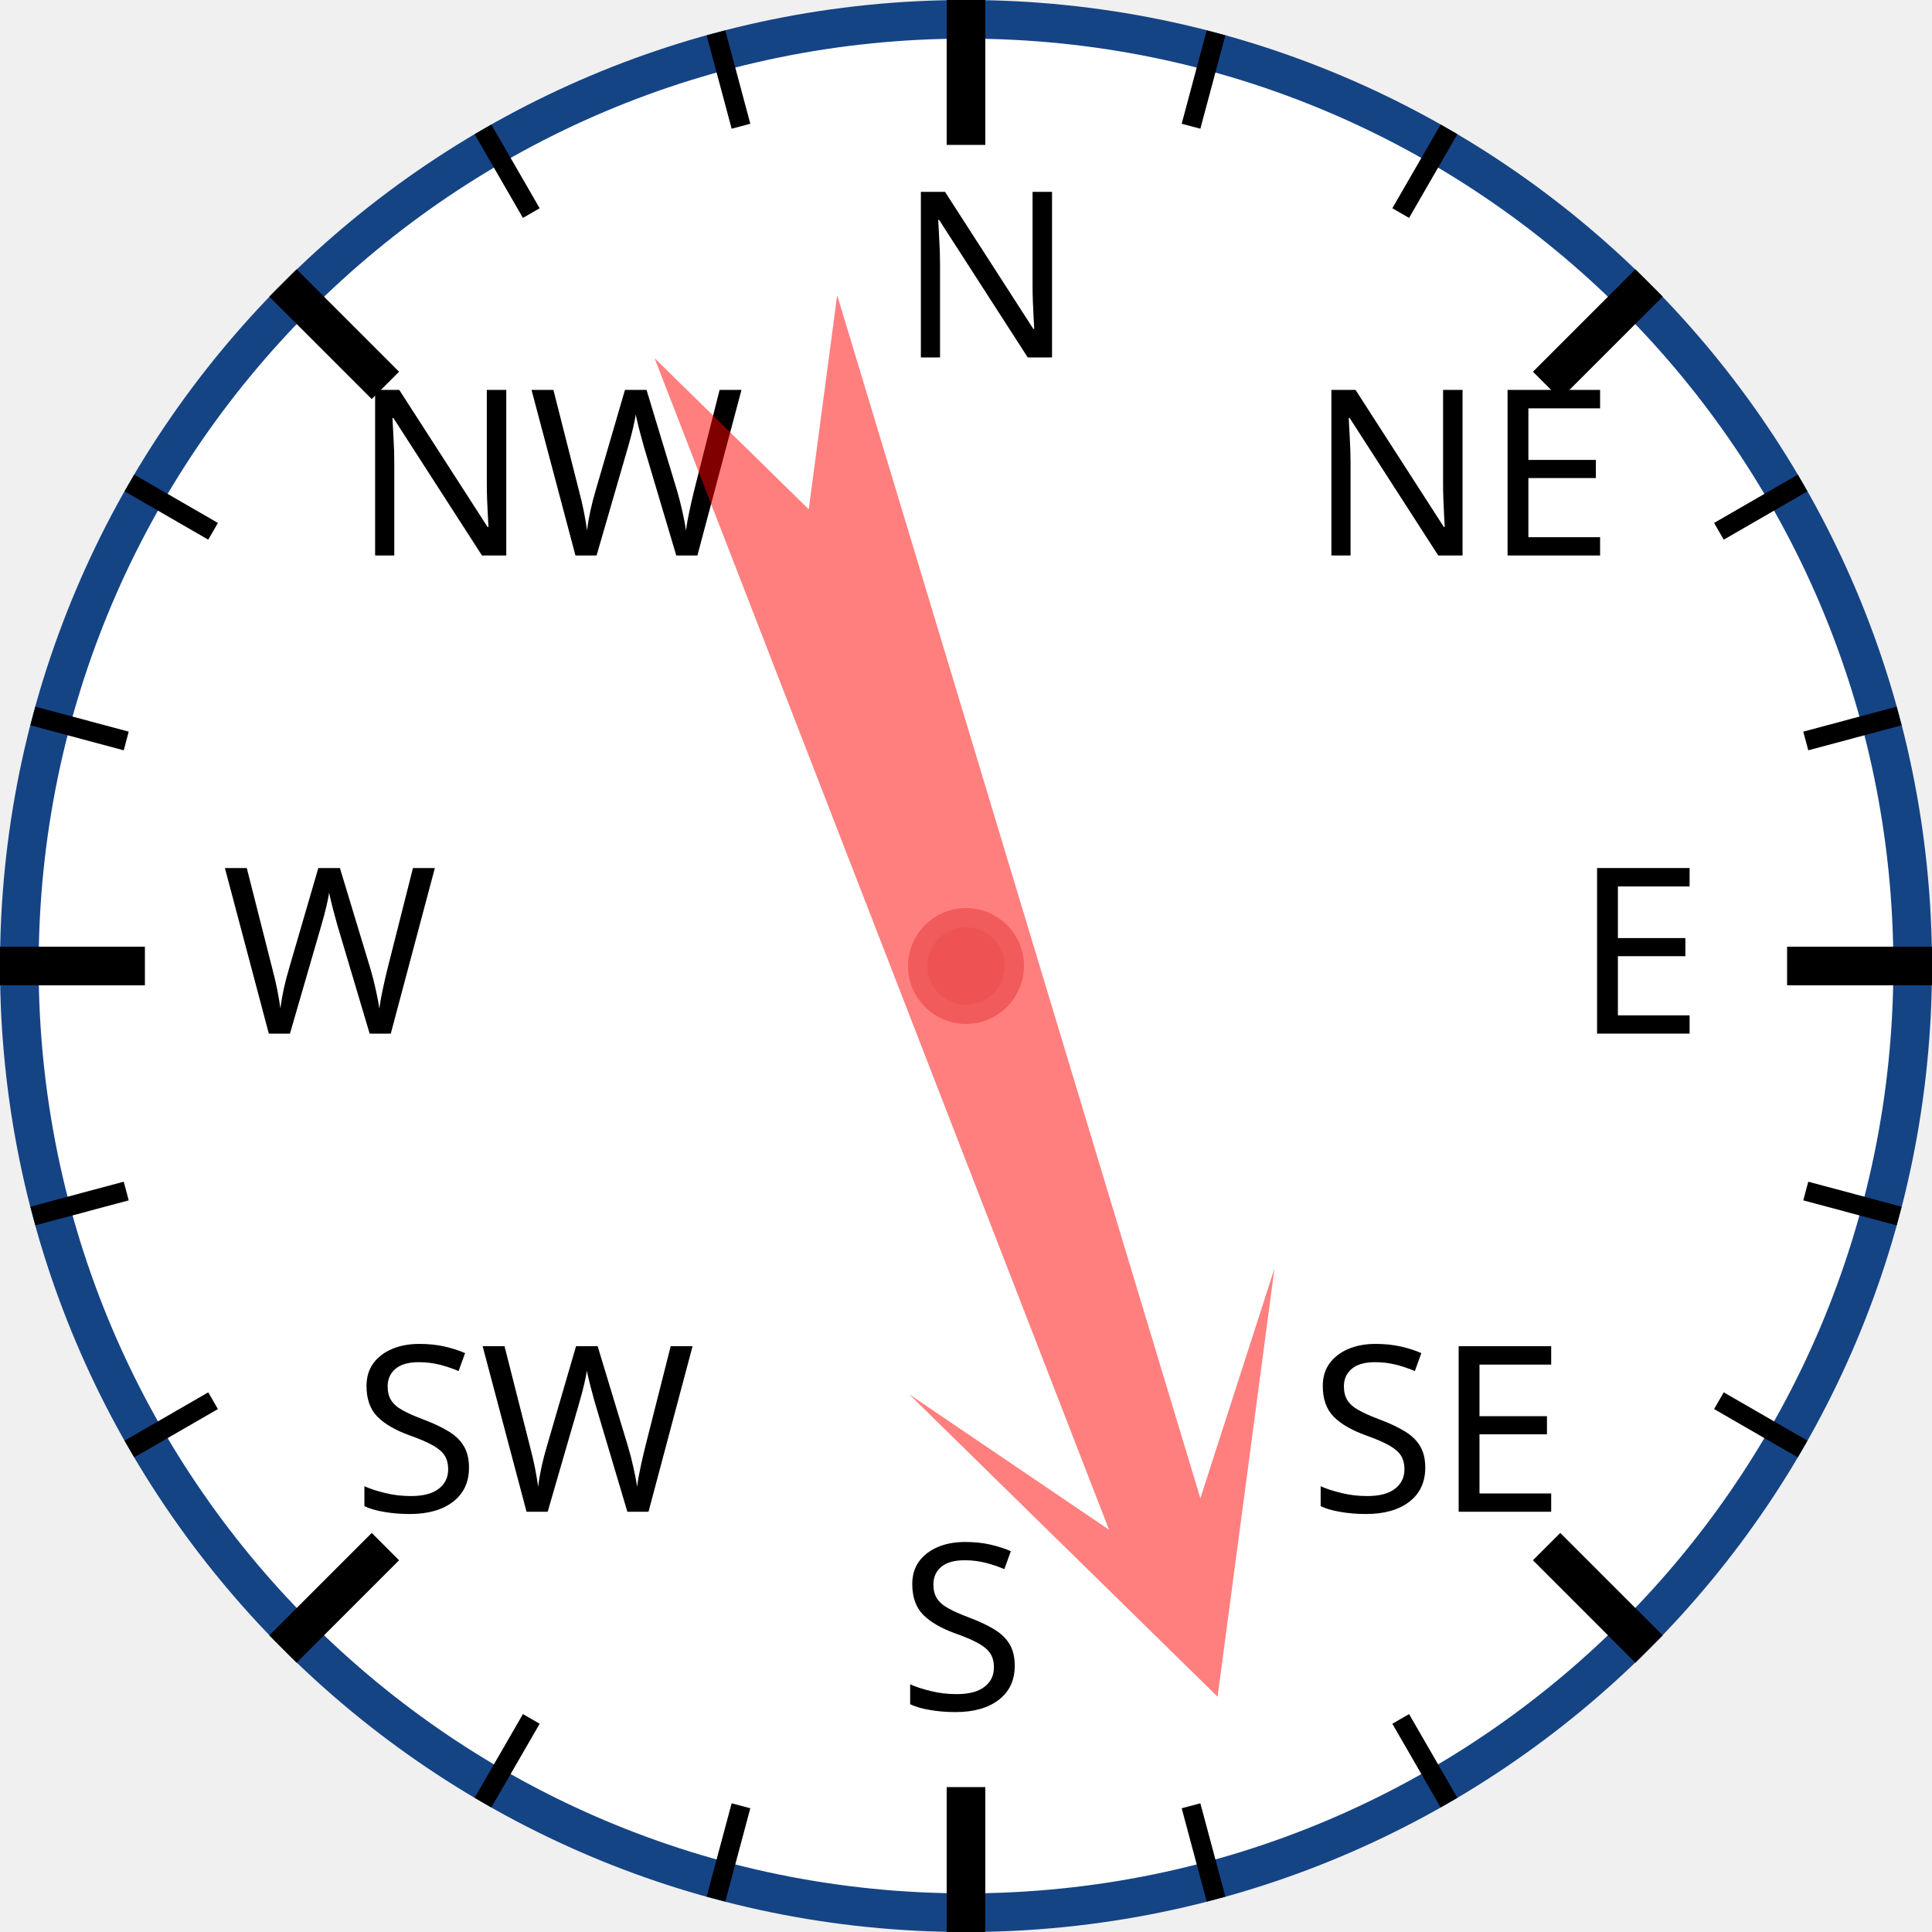
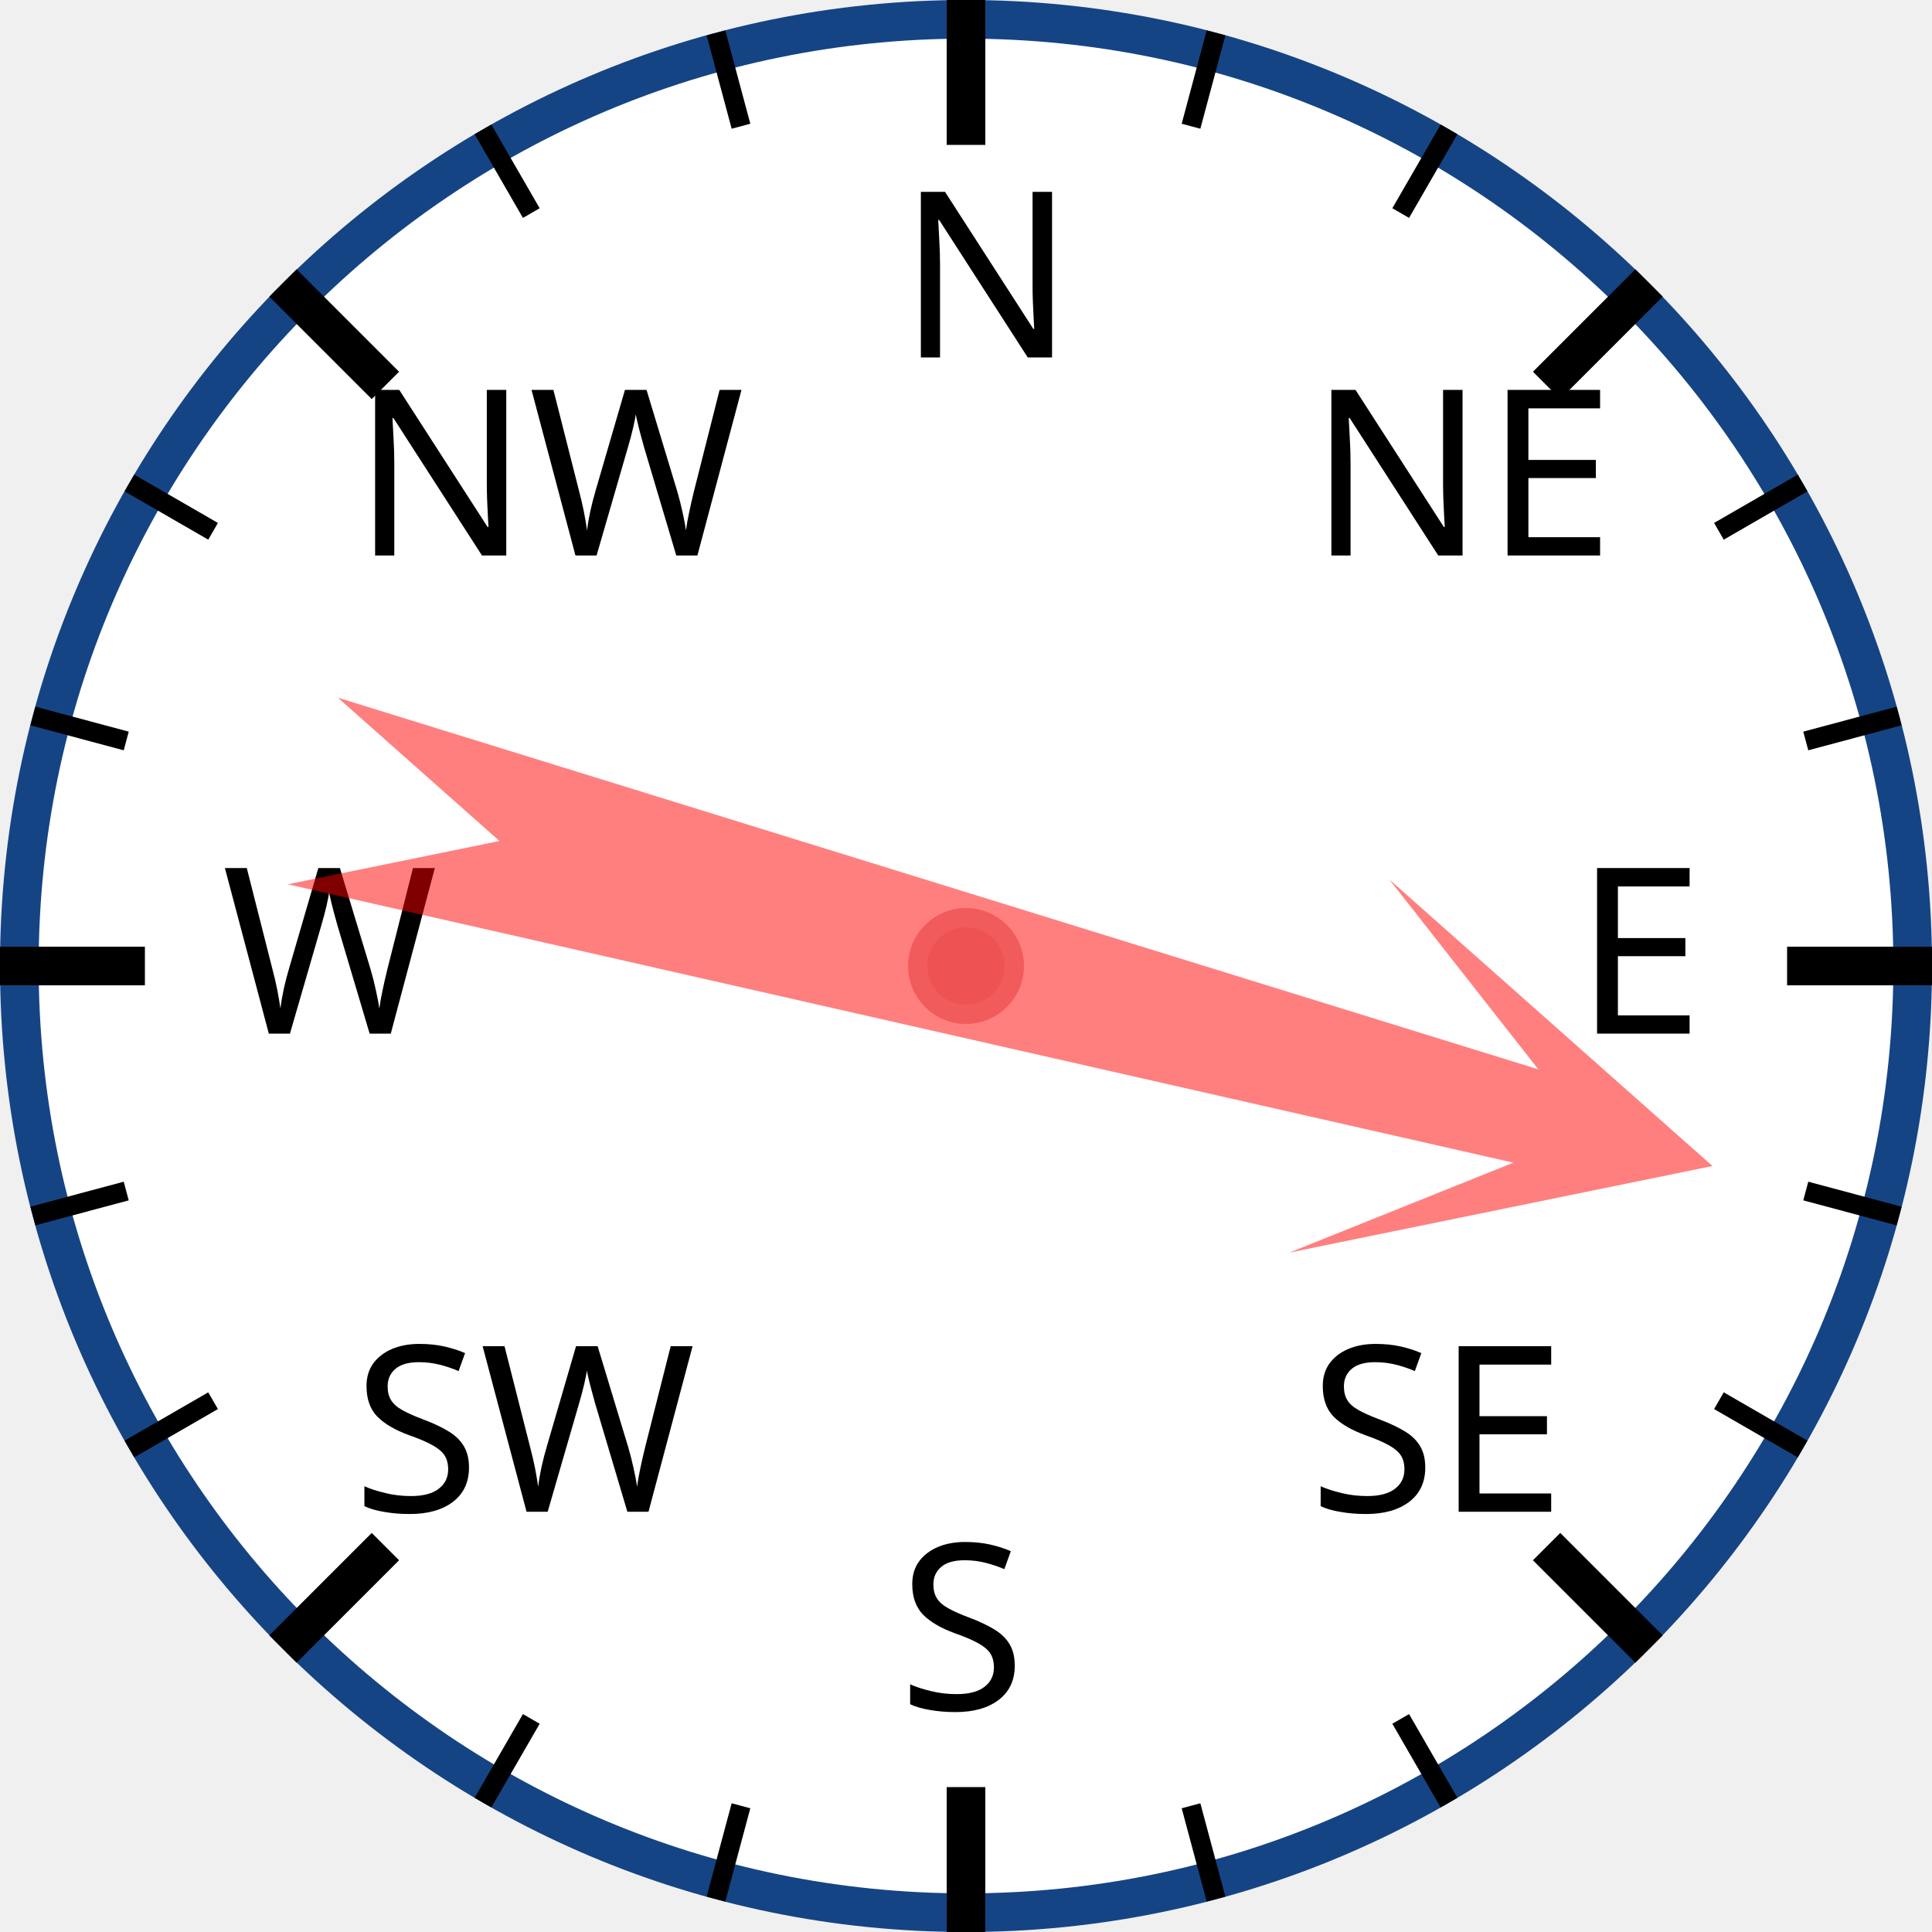
<svg xmlns="http://www.w3.org/2000/svg" width="120px" height="120px" viewBox="0 0 200 200">
  <circle cx="100" cy="100" r="98" style="fill: white; stroke: #154485; stroke-width: 4;" />
  <text x="93.0" y="37.0" style="font-family: sans-serif; font-size: 18pt;">N</text>
  <line x1="100.0" y1="0.0" x2="100.0" y2="15.0" style="stroke: black; stroke-width: 4;" />
  <line x1="74.118" y1="3.407" x2="76.706" y2="13.067" style="stroke: black; stroke-width: 2;" />
  <line x1="50" y1="13.397" x2="55" y2="22.058" style="stroke: black; stroke-width: 2;" />
  <text x="36.503" y="57.503" style="font-family: sans-serif; font-size: 18pt;">NW</text>
  <line x1="29.289" y1="29.289" x2="39.896" y2="39.896" style="stroke: black; stroke-width: 4;" />
  <line x1="13.397" y1="50" x2="22.058" y2="55" style="stroke: black; stroke-width: 2;" />
  <line x1="3.407" y1="74.118" x2="13.067" y2="76.706" style="stroke: black; stroke-width: 2;" />
  <text x="23.0" y="107.0" style="font-family: sans-serif; font-size: 18pt;">W</text>
  <line x1="0.0" y1="100.0" x2="15.0" y2="100.0" style="stroke: black; stroke-width: 4;" />
  <line x1="3.407" y1="125.882" x2="13.067" y2="123.294" style="stroke: black; stroke-width: 2;" />
  <line x1="13.397" y1="150" x2="22.058" y2="145" style="stroke: black; stroke-width: 2;" />
  <text x="36.503" y="156.497" style="font-family: sans-serif; font-size: 18pt;">SW</text>
  <line x1="29.289" y1="170.711" x2="39.896" y2="160.104" style="stroke: black; stroke-width: 4;" />
  <line x1="50" y1="186.603" x2="55" y2="177.942" style="stroke: black; stroke-width: 2;" />
  <line x1="74.118" y1="196.593" x2="76.706" y2="186.933" style="stroke: black; stroke-width: 2;" />
  <text x="93" y="177.0" style="font-family: sans-serif; font-size: 18pt;">S</text>
  <line x1="100" y1="200.0" x2="100" y2="185.0" style="stroke: black; stroke-width: 4;" />
  <line x1="125.882" y1="196.593" x2="123.294" y2="186.933" style="stroke: black; stroke-width: 2;" />
  <line x1="150.0" y1="186.603" x2="145.0" y2="177.942" style="stroke: black; stroke-width: 2;" />
  <text x="135.497" y="156.497" style="font-family: sans-serif; font-size: 18pt;">SE</text>
  <line x1="170.711" y1="170.711" x2="160.104" y2="160.104" style="stroke: black; stroke-width: 4;" />
  <line x1="186.603" y1="150" x2="177.942" y2="145" style="stroke: black; stroke-width: 2;" />
  <line x1="196.593" y1="125.882" x2="186.933" y2="123.294" style="stroke: black; stroke-width: 2;" />
  <text x="163.0" y="107" style="font-family: sans-serif; font-size: 18pt;">E</text>
  <line x1="200.0" y1="100" x2="185.0" y2="100" style="stroke: black; stroke-width: 4;" />
  <line x1="196.593" y1="74.118" x2="186.933" y2="76.706" style="stroke: black; stroke-width: 2;" />
  <line x1="186.603" y1="50" x2="177.942" y2="55" style="stroke: black; stroke-width: 2;" />
  <text x="135.497" y="57.503" style="font-family: sans-serif; font-size: 18pt;">NE</text>
  <line x1="170.711" y1="29.289" x2="160.104" y2="39.896" style="stroke: black; stroke-width: 4;" />
  <line x1="150" y1="13.397" x2="145" y2="22.058" style="stroke: black; stroke-width: 2;" />
  <line x1="125.882" y1="3.407" x2="123.294" y2="13.067" style="stroke: black; stroke-width: 2;" />
-   <polygon points="100 20 120 60 105 40 110 170 100 150 90 170 95 40 80 60" style="fill: red; fill-opacity: 0.5;" transform="rotate(161,100,100)" />
+   <polygon points="100 20 120 60 105 40 110 170 100 150 90 170 95 40 80 60" style="fill: red; fill-opacity: 0.5;" transform="rotate(105,100,100)" />
  <circle cx="100" cy="100" r="5" style="fill: #EE5252; stroke: #F25B5B; stroke-width: 2;" />
</svg>
